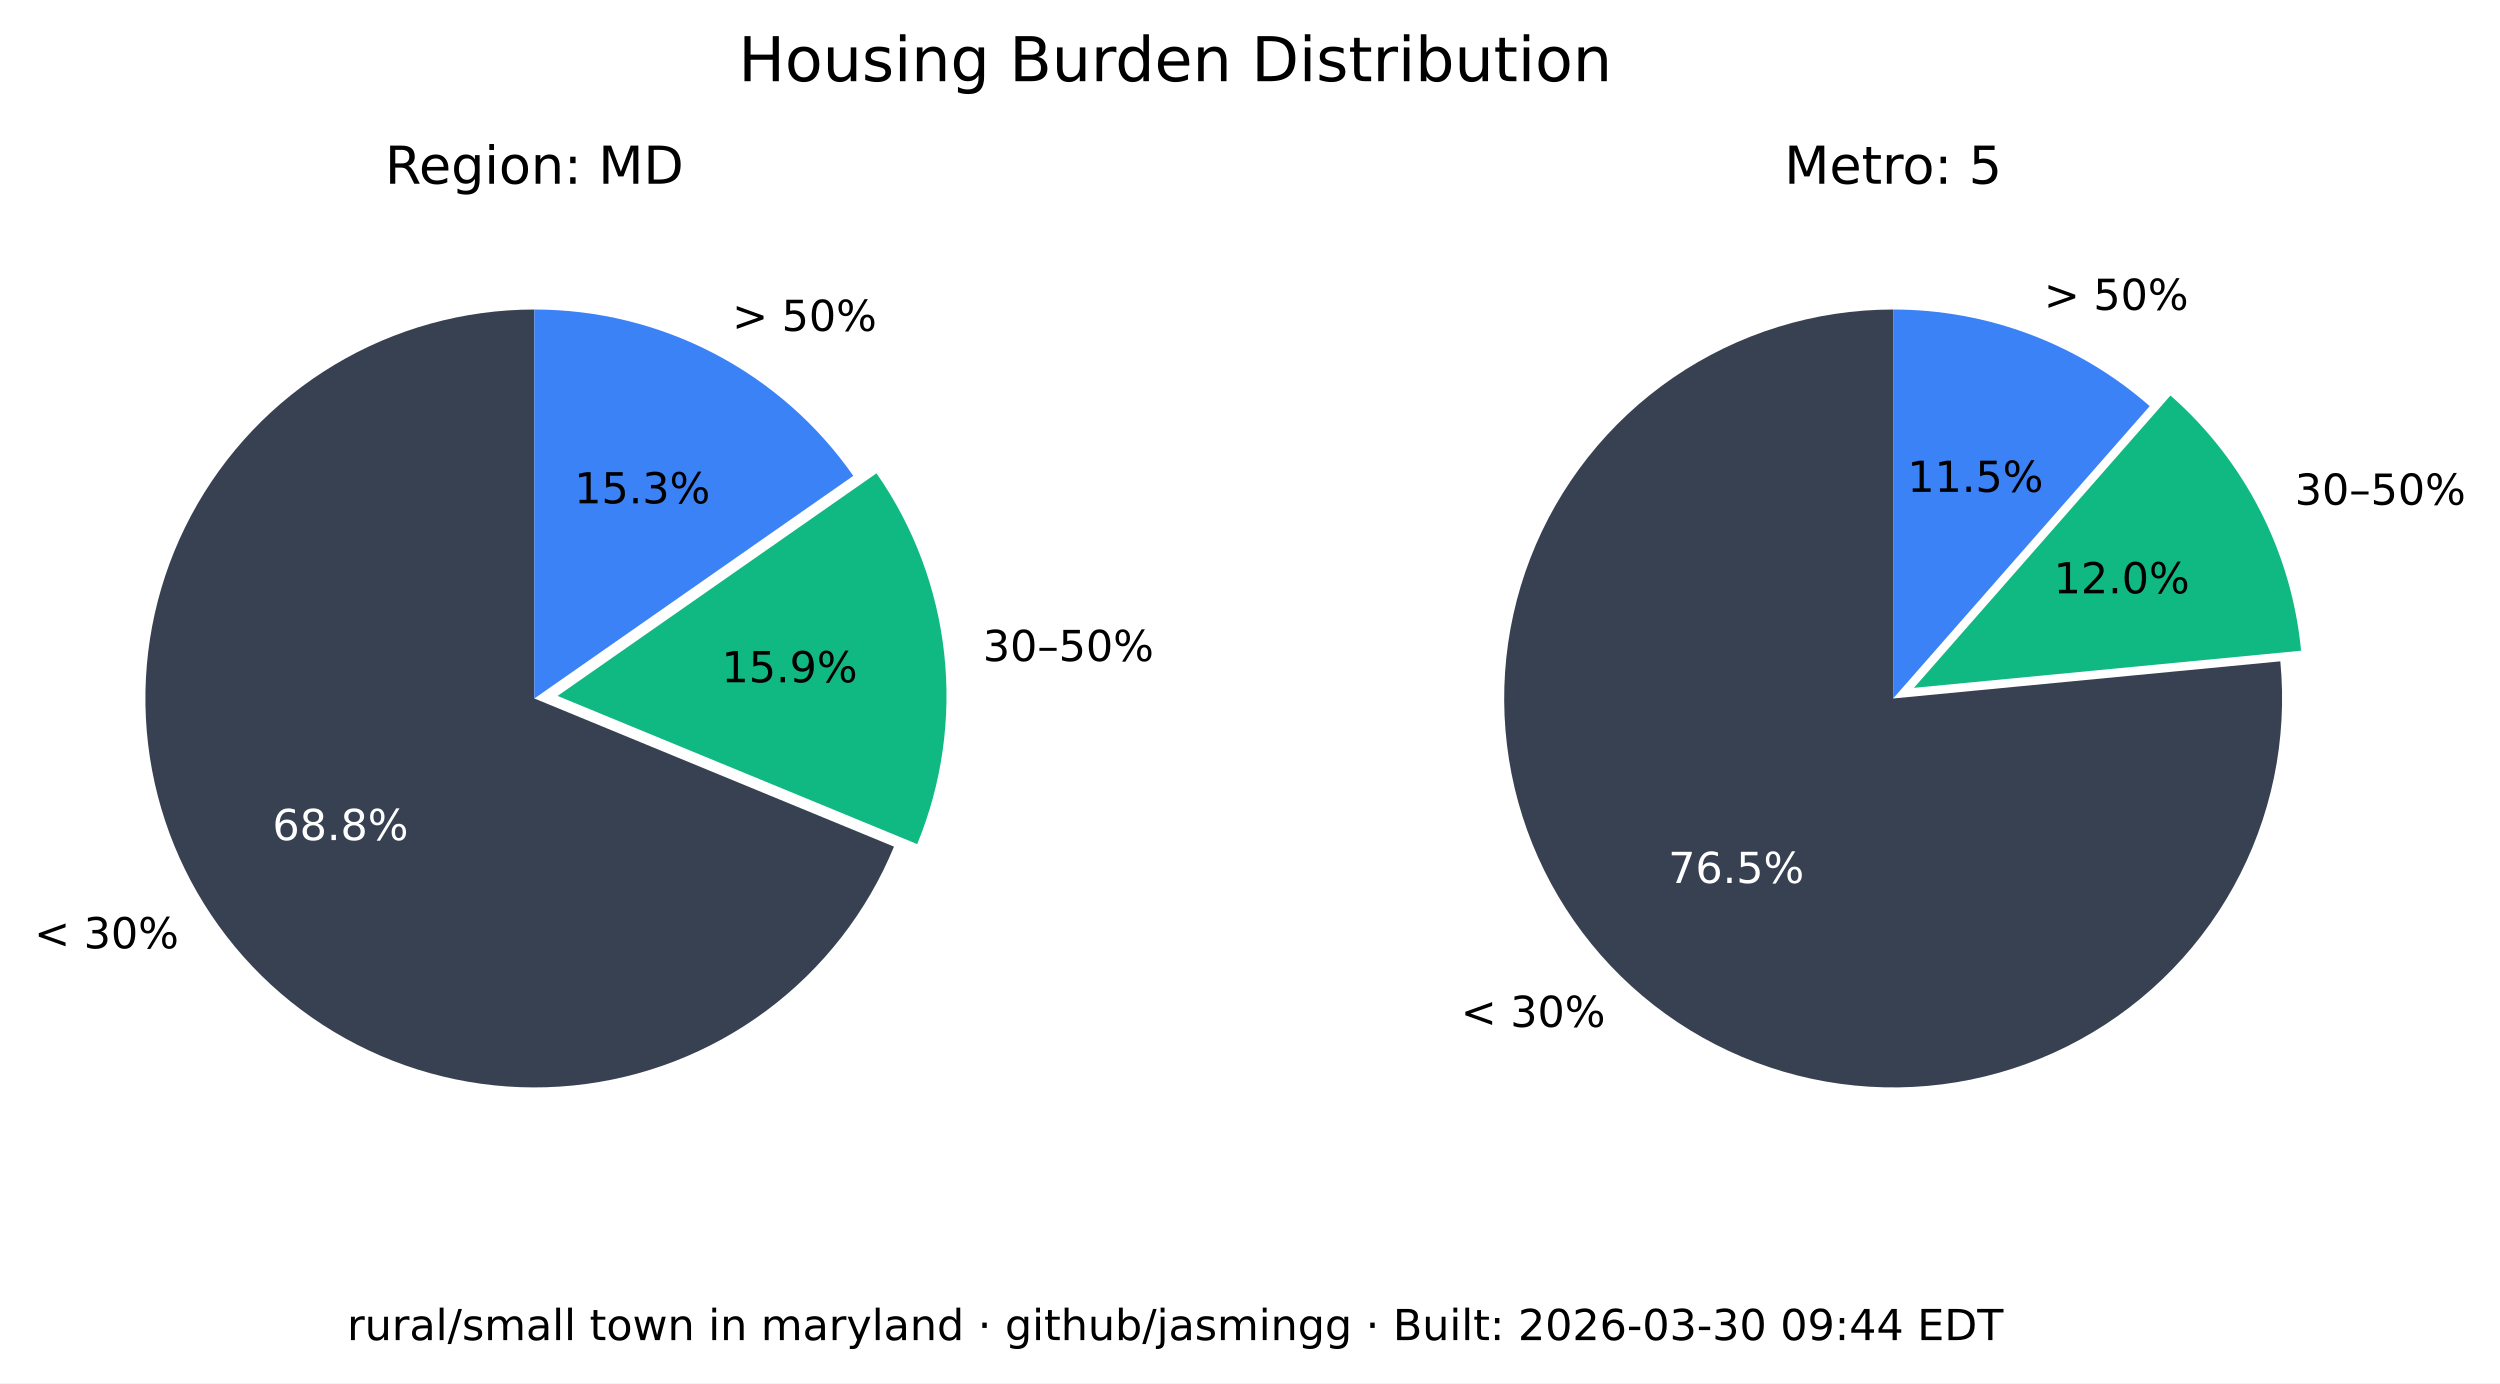
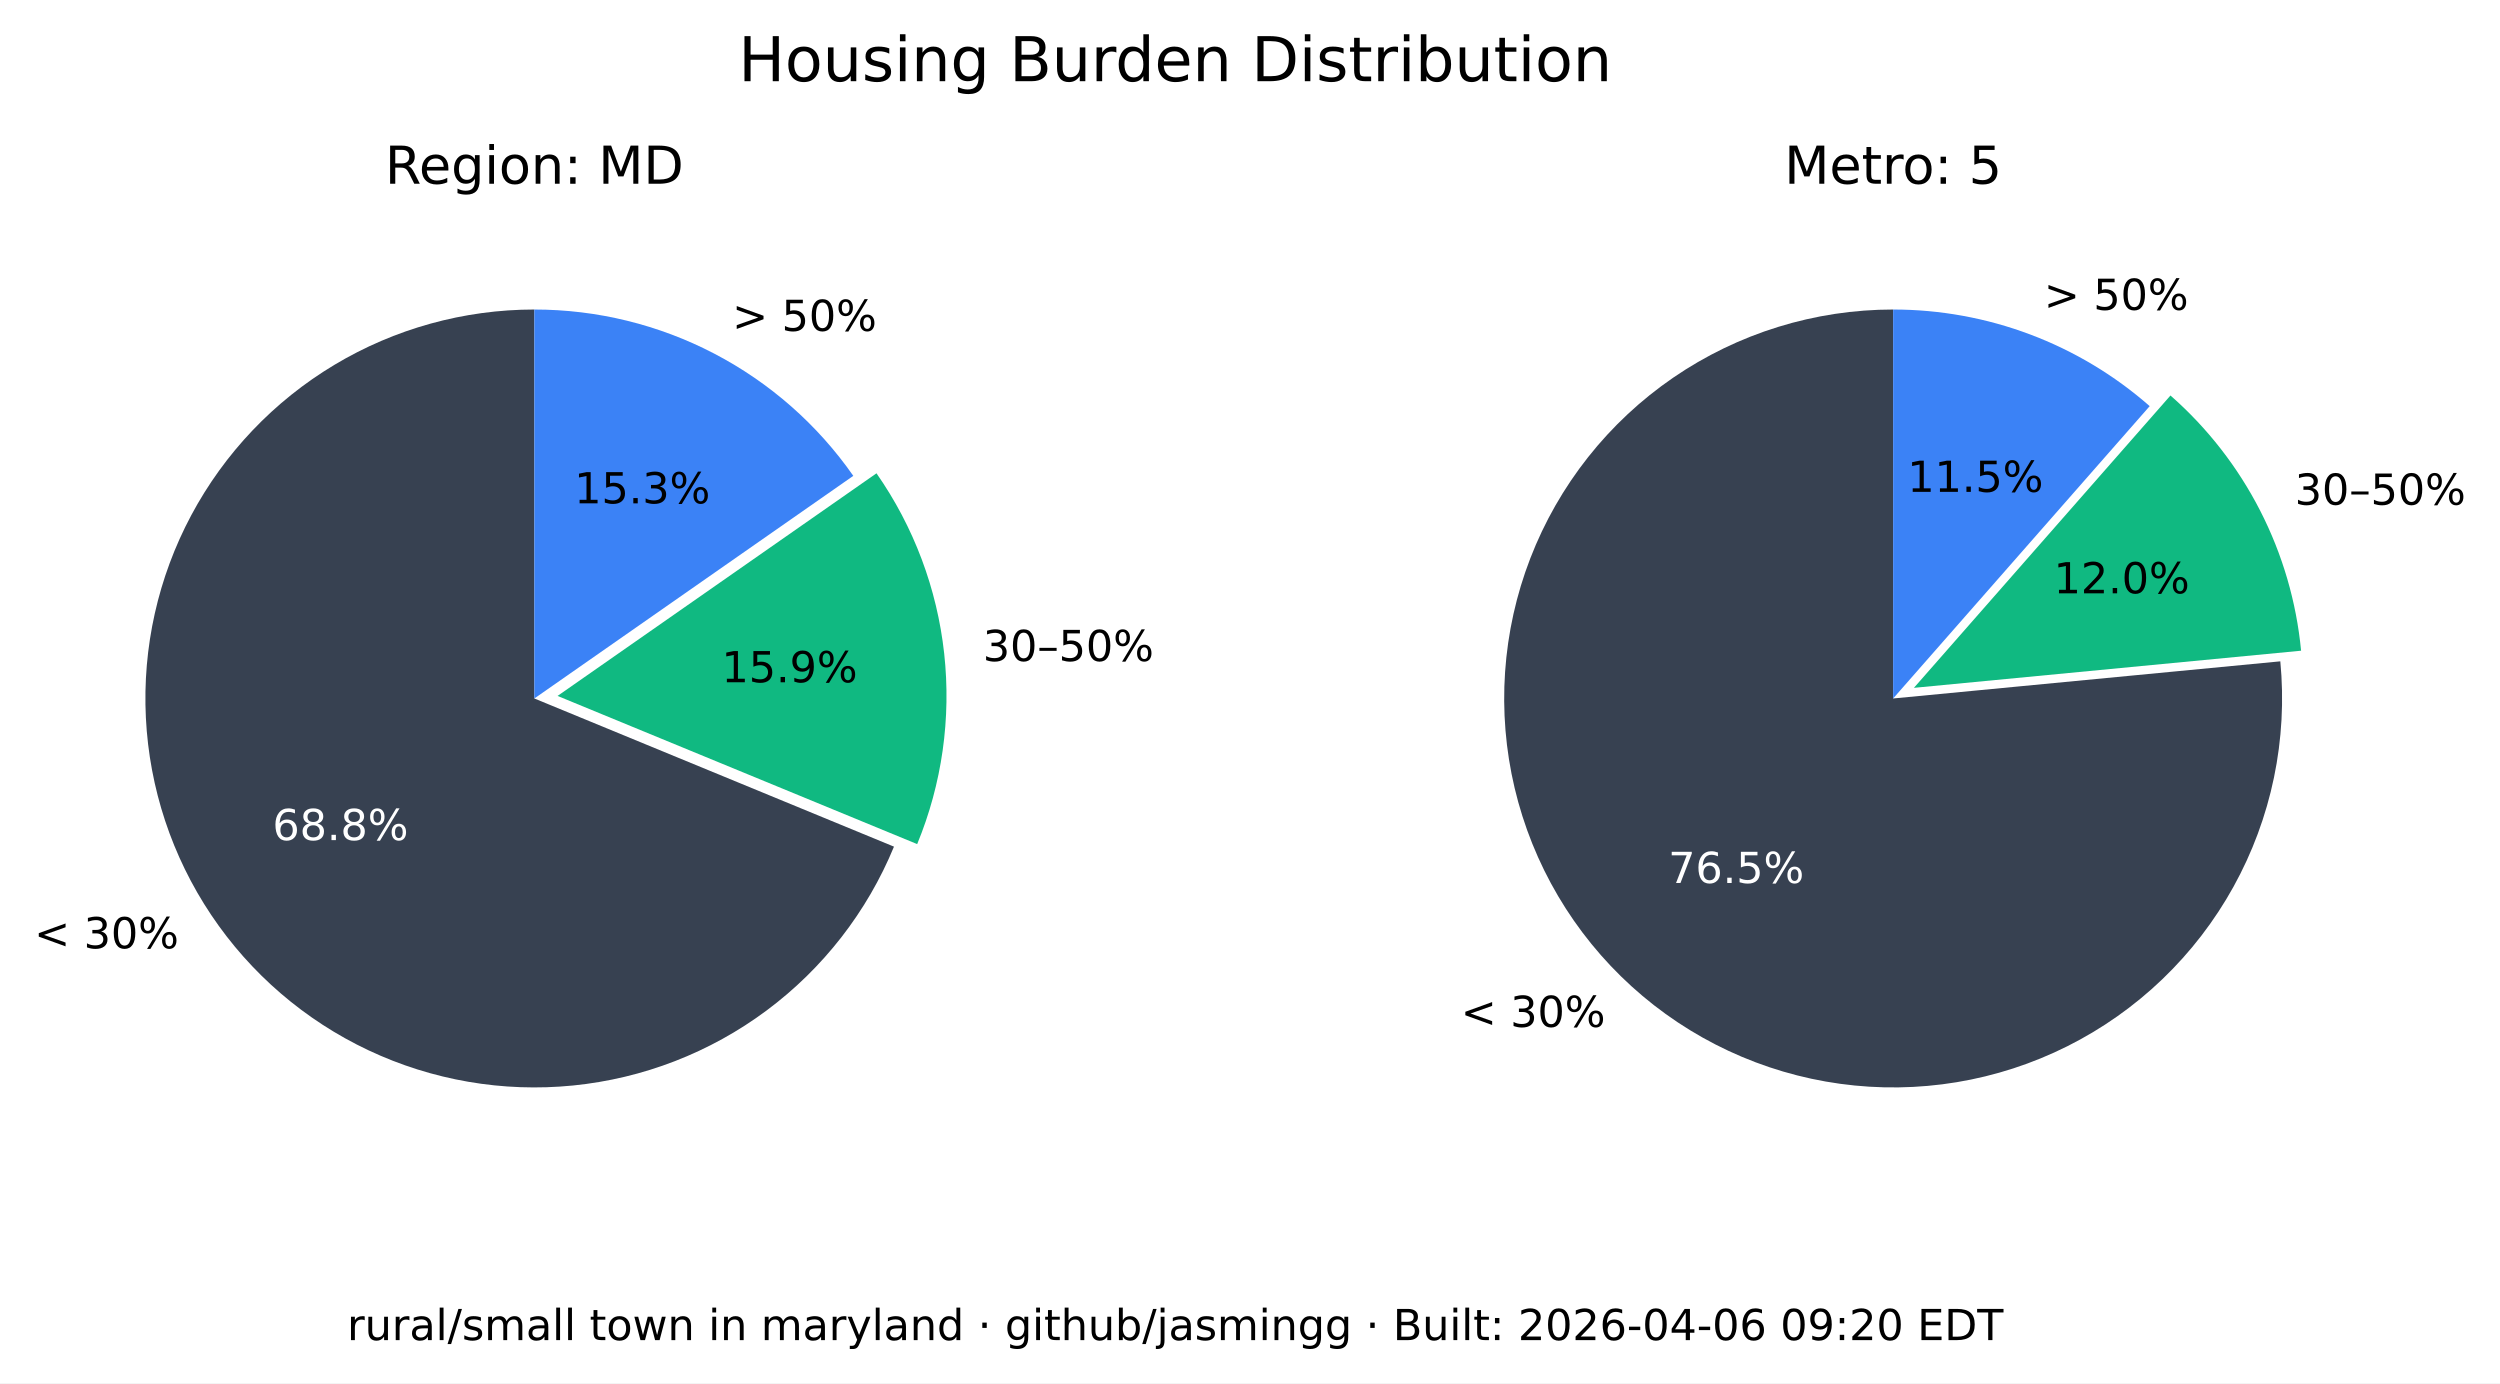
<svg xmlns="http://www.w3.org/2000/svg" xmlns:xlink="http://www.w3.org/1999/xlink" width="525.717pt" height="290.88pt" viewBox="0 0 525.717 290.88" version="1.1">
  <defs>
    <style type="text/css">*{stroke-linejoin: round; stroke-linecap: butt}</style>
  </defs>
  <g id="figure_1">
    <g id="patch_1">
      <path d="M 0 290.88  L 525.717 290.88  L 525.717 0  L 0 0  z " style="fill: #ffffff" />
    </g>
    <g id="axes_1">
      <g id="patch_2">
        <path d="M 112.367 65.088  C 97.551 65.088 83.008 69.114 70.301 76.735  C 57.594 84.355 47.194 95.287 40.215 108.357  C 33.237 121.428 29.939 136.152 30.677 150.951  C 31.414 165.749 36.159 180.073 44.402 192.385  C 52.646 204.697 64.082 214.541 77.483 220.86  C 90.885 227.179 105.755 229.74 120.499 228.267  C 135.242 226.794 149.312 221.342 161.199 212.496  C 173.085 203.65 182.347 191.738 187.992 178.039  L 112.367 146.88  z " style="fill: #374151" />
      </g>
      <g id="patch_3">
        <path d="M 192.87 177.503  C 198.091 164.831 200.044 151.048 198.55 137.424  C 197.055 123.8 192.159 110.768 184.314 99.529  L 117.246 146.345  z " style="fill: #10b981" />
      </g>
      <g id="patch_4">
        <path d="M 179.436 100.064  C 171.899 89.266 161.864 80.446 150.188 74.357  C 138.512 68.268 125.536 65.088 112.367 65.088  L 112.367 146.88  z " style="fill: #3b82f6" />
      </g>
      <g id="matplotlib.axis_1" />
      <g id="matplotlib.axis_2" />
      <g id="text_1">
        <g transform="translate(7.2 199.4189) scale(0.09 -0.09)">
          <defs>
            <path id="DejaVuSans-3c" d="M 4684 3150  L 1459 2003  L 4684 863  L 4684 294  L 678 1747  L 678 2266  L 4684 3719  L 4684 3150  z " transform="scale(0.015625)" />
            <path id="DejaVuSans-20" transform="scale(0.015625)" />
            <path id="DejaVuSans-33" d="M 2597 2516  Q 3050 2419 3304 2112  Q 3559 1806 3559 1356  Q 3559 666 3084 287  Q 2609 -91 1734 -91  Q 1441 -91 1130 -33  Q 819 25 488 141  L 488 750  Q 750 597 1062 519  Q 1375 441 1716 441  Q 2309 441 2620 675  Q 2931 909 2931 1356  Q 2931 1769 2642 2001  Q 2353 2234 1838 2234  L 1294 2234  L 1294 2753  L 1863 2753  Q 2328 2753 2575 2939  Q 2822 3125 2822 3475  Q 2822 3834 2567 4026  Q 2313 4219 1838 4219  Q 1578 4219 1281 4162  Q 984 4106 628 3988  L 628 4550  Q 988 4650 1302 4700  Q 1616 4750 1894 4750  Q 2613 4750 3031 4423  Q 3450 4097 3450 3541  Q 3450 3153 3228 2886  Q 3006 2619 2597 2516  z " transform="scale(0.015625)" />
            <path id="DejaVuSans-30" d="M 2034 4250  Q 1547 4250 1301 3770  Q 1056 3291 1056 2328  Q 1056 1369 1301 889  Q 1547 409 2034 409  Q 2525 409 2770 889  Q 3016 1369 3016 2328  Q 3016 3291 2770 3770  Q 2525 4250 2034 4250  z M 2034 4750  Q 2819 4750 3233 4129  Q 3647 3509 3647 2328  Q 3647 1150 3233 529  Q 2819 -91 2034 -91  Q 1250 -91 836 529  Q 422 1150 422 2328  Q 422 3509 836 4129  Q 1250 4750 2034 4750  z " transform="scale(0.015625)" />
            <path id="DejaVuSans-25" d="M 4653 2053  Q 4381 2053 4226 1822  Q 4072 1591 4072 1178  Q 4072 772 4226 539  Q 4381 306 4653 306  Q 4919 306 5073 539  Q 5228 772 5228 1178  Q 5228 1588 5073 1820  Q 4919 2053 4653 2053  z M 4653 2450  Q 5147 2450 5437 2106  Q 5728 1763 5728 1178  Q 5728 594 5436 251  Q 5144 -91 4653 -91  Q 4153 -91 3862 251  Q 3572 594 3572 1178  Q 3572 1766 3864 2108  Q 4156 2450 4653 2450  z M 1428 4353  Q 1159 4353 1004 4120  Q 850 3888 850 3481  Q 850 3069 1003 2837  Q 1156 2606 1428 2606  Q 1700 2606 1854 2837  Q 2009 3069 2009 3481  Q 2009 3884 1853 4118  Q 1697 4353 1428 4353  z M 4250 4750  L 4750 4750  L 1831 -91  L 1331 -91  L 4250 4750  z M 1428 4750  Q 1922 4750 2215 4408  Q 2509 4066 2509 3481  Q 2509 2891 2217 2550  Q 1925 2209 1428 2209  Q 931 2209 642 2551  Q 353 2894 353 3481  Q 353 4063 643 4406  Q 934 4750 1428 4750  z " transform="scale(0.015625)" />
          </defs>
          <use xlink:href="#DejaVuSans-3c" />
          <use xlink:href="#DejaVuSans-20" x="83.789" />
          <use xlink:href="#DejaVuSans-33" x="115.576" />
          <use xlink:href="#DejaVuSans-30" x="179.199" />
          <use xlink:href="#DejaVuSans-25" x="242.822" />
        </g>
      </g>
      <g id="text_2">
        <g style="fill: #ffffff" transform="translate(57.29316 176.6664) scale(0.09 -0.09)">
          <defs>
            <path id="DejaVuSans-36" d="M 2113 2584  Q 1688 2584 1439 2293  Q 1191 2003 1191 1497  Q 1191 994 1439 701  Q 1688 409 2113 409  Q 2538 409 2786 701  Q 3034 994 3034 1497  Q 3034 2003 2786 2293  Q 2538 2584 2113 2584  z M 3366 4563  L 3366 3988  Q 3128 4100 2886 4159  Q 2644 4219 2406 4219  Q 1781 4219 1451 3797  Q 1122 3375 1075 2522  Q 1259 2794 1537 2939  Q 1816 3084 2150 3084  Q 2853 3084 3261 2657  Q 3669 2231 3669 1497  Q 3669 778 3244 343  Q 2819 -91 2113 -91  Q 1303 -91 875 529  Q 447 1150 447 2328  Q 447 3434 972 4092  Q 1497 4750 2381 4750  Q 2619 4750 2861 4703  Q 3103 4656 3366 4563  z " transform="scale(0.015625)" />
            <path id="DejaVuSans-38" d="M 2034 2216  Q 1584 2216 1326 1975  Q 1069 1734 1069 1313  Q 1069 891 1326 650  Q 1584 409 2034 409  Q 2484 409 2743 651  Q 3003 894 3003 1313  Q 3003 1734 2745 1975  Q 2488 2216 2034 2216  z M 1403 2484  Q 997 2584 770 2862  Q 544 3141 544 3541  Q 544 4100 942 4425  Q 1341 4750 2034 4750  Q 2731 4750 3128 4425  Q 3525 4100 3525 3541  Q 3525 3141 3298 2862  Q 3072 2584 2669 2484  Q 3125 2378 3379 2068  Q 3634 1759 3634 1313  Q 3634 634 3220 271  Q 2806 -91 2034 -91  Q 1263 -91 848 271  Q 434 634 434 1313  Q 434 1759 690 2068  Q 947 2378 1403 2484  z M 1172 3481  Q 1172 3119 1398 2916  Q 1625 2713 2034 2713  Q 2441 2713 2670 2916  Q 2900 3119 2900 3481  Q 2900 3844 2670 4047  Q 2441 4250 2034 4250  Q 1625 4250 1398 4047  Q 1172 3844 1172 3481  z " transform="scale(0.015625)" />
            <path id="DejaVuSans-2e" d="M 684 794  L 1344 794  L 1344 0  L 684 0  L 684 794  z " transform="scale(0.015625)" />
          </defs>
          <use xlink:href="#DejaVuSans-36" />
          <use xlink:href="#DejaVuSans-38" x="63.623" />
          <use xlink:href="#DejaVuSans-2e" x="127.246" />
          <use xlink:href="#DejaVuSans-38" x="159.033" />
          <use xlink:href="#DejaVuSans-25" x="222.656" />
        </g>
      </g>
      <g id="text_3">
        <g transform="translate(206.68 139.015) scale(0.09 -0.09)">
          <defs>
            <path id="DejaVuSans-2013" d="M 313 1978  L 2888 1978  L 2888 1528  L 313 1528  L 313 1978  z " transform="scale(0.015625)" />
            <path id="DejaVuSans-35" d="M 691 4666  L 3169 4666  L 3169 4134  L 1269 4134  L 1269 2991  Q 1406 3038 1543 3061  Q 1681 3084 1819 3084  Q 2600 3084 3056 2656  Q 3513 2228 3513 1497  Q 3513 744 3044 326  Q 2575 -91 1722 -91  Q 1428 -91 1123 -41  Q 819 9 494 109  L 494 744  Q 775 591 1075 516  Q 1375 441 1709 441  Q 2250 441 2565 725  Q 2881 1009 2881 1497  Q 2881 1984 2565 2268  Q 2250 2553 1709 2553  Q 1456 2553 1204 2497  Q 953 2441 691 2322  L 691 4666  z " transform="scale(0.015625)" />
          </defs>
          <use xlink:href="#DejaVuSans-33" />
          <use xlink:href="#DejaVuSans-30" x="63.623" />
          <use xlink:href="#DejaVuSans-2013" x="127.246" />
          <use xlink:href="#DejaVuSans-35" x="177.246" />
          <use xlink:href="#DejaVuSans-30" x="240.869" />
          <use xlink:href="#DejaVuSans-25" x="304.492" />
        </g>
      </g>
      <g id="text_4">
        <g transform="translate(151.7328 143.4755) scale(0.09 -0.09)">
          <defs>
            <path id="DejaVuSans-31" d="M 794 531  L 1825 531  L 1825 4091  L 703 3866  L 703 4441  L 1819 4666  L 2450 4666  L 2450 531  L 3481 531  L 3481 0  L 794 0  L 794 531  z " transform="scale(0.015625)" />
            <path id="DejaVuSans-39" d="M 703 97  L 703 672  Q 941 559 1184 500  Q 1428 441 1663 441  Q 2288 441 2617 861  Q 2947 1281 2994 2138  Q 2813 1869 2534 1725  Q 2256 1581 1919 1581  Q 1219 1581 811 2004  Q 403 2428 403 3163  Q 403 3881 828 4315  Q 1253 4750 1959 4750  Q 2769 4750 3195 4129  Q 3622 3509 3622 2328  Q 3622 1225 3098 567  Q 2575 -91 1691 -91  Q 1453 -91 1209 -44  Q 966 3 703 97  z M 1959 2075  Q 2384 2075 2632 2365  Q 2881 2656 2881 3163  Q 2881 3666 2632 3958  Q 2384 4250 1959 4250  Q 1534 4250 1286 3958  Q 1038 3666 1038 3163  Q 1038 2656 1286 2365  Q 1534 2075 1959 2075  z " transform="scale(0.015625)" />
          </defs>
          <use xlink:href="#DejaVuSans-31" />
          <use xlink:href="#DejaVuSans-35" x="63.623" />
          <use xlink:href="#DejaVuSans-2e" x="127.246" />
          <use xlink:href="#DejaVuSans-39" x="159.033" />
          <use xlink:href="#DejaVuSans-25" x="222.656" />
        </g>
      </g>
      <g id="text_5">
        <g transform="translate(153.97 69.58851) scale(0.09 -0.09)">
          <defs>
            <path id="DejaVuSans-3e" d="M 678 3150  L 678 3719  L 4684 2266  L 4684 1747  L 678 294  L 678 863  L 3897 2003  L 678 3150  z " transform="scale(0.015625)" />
          </defs>
          <use xlink:href="#DejaVuSans-3e" />
          <use xlink:href="#DejaVuSans-20" x="83.789" />
          <use xlink:href="#DejaVuSans-35" x="115.576" />
          <use xlink:href="#DejaVuSans-30" x="179.199" />
          <use xlink:href="#DejaVuSans-25" x="242.822" />
        </g>
      </g>
      <g id="text_6">
        <g transform="translate(120.7644 105.8498) scale(0.09 -0.09)">
          <use xlink:href="#DejaVuSans-31" />
          <use xlink:href="#DejaVuSans-35" x="63.623" />
          <use xlink:href="#DejaVuSans-2e" x="127.246" />
          <use xlink:href="#DejaVuSans-33" x="159.033" />
          <use xlink:href="#DejaVuSans-25" x="222.656" />
        </g>
      </g>
      <g id="text_7">
        <g transform="translate(80.95719 38.64) scale(0.11 -0.11)">
          <defs>
            <path id="DejaVuSans-52" d="M 2841 2188  Q 3044 2119 3236 1894  Q 3428 1669 3622 1275  L 4263 0  L 3584 0  L 2988 1197  Q 2756 1666 2539 1819  Q 2322 1972 1947 1972  L 1259 1972  L 1259 0  L 628 0  L 628 4666  L 2053 4666  Q 2853 4666 3247 4331  Q 3641 3997 3641 3322  Q 3641 2881 3436 2590  Q 3231 2300 2841 2188  z M 1259 4147  L 1259 2491  L 2053 2491  Q 2509 2491 2742 2702  Q 2975 2913 2975 3322  Q 2975 3731 2742 3939  Q 2509 4147 2053 4147  L 1259 4147  z " transform="scale(0.015625)" />
            <path id="DejaVuSans-65" d="M 3597 1894  L 3597 1613  L 953 1613  Q 991 1019 1311 708  Q 1631 397 2203 397  Q 2534 397 2845 478  Q 3156 559 3463 722  L 3463 178  Q 3153 47 2828 -22  Q 2503 -91 2169 -91  Q 1331 -91 842 396  Q 353 884 353 1716  Q 353 2575 817 3079  Q 1281 3584 2069 3584  Q 2775 3584 3186 3129  Q 3597 2675 3597 1894  z M 3022 2063  Q 3016 2534 2758 2815  Q 2500 3097 2075 3097  Q 1594 3097 1305 2825  Q 1016 2553 972 2059  L 3022 2063  z " transform="scale(0.015625)" />
            <path id="DejaVuSans-67" d="M 2906 1791  Q 2906 2416 2648 2759  Q 2391 3103 1925 3103  Q 1463 3103 1205 2759  Q 947 2416 947 1791  Q 947 1169 1205 825  Q 1463 481 1925 481  Q 2391 481 2648 825  Q 2906 1169 2906 1791  z M 3481 434  Q 3481 -459 3084 -895  Q 2688 -1331 1869 -1331  Q 1566 -1331 1297 -1286  Q 1028 -1241 775 -1147  L 775 -588  Q 1028 -725 1275 -790  Q 1522 -856 1778 -856  Q 2344 -856 2625 -561  Q 2906 -266 2906 331  L 2906 616  Q 2728 306 2450 153  Q 2172 0 1784 0  Q 1141 0 747 490  Q 353 981 353 1791  Q 353 2603 747 3093  Q 1141 3584 1784 3584  Q 2172 3584 2450 3431  Q 2728 3278 2906 2969  L 2906 3500  L 3481 3500  L 3481 434  z " transform="scale(0.015625)" />
            <path id="DejaVuSans-69" d="M 603 3500  L 1178 3500  L 1178 0  L 603 0  L 603 3500  z M 603 4863  L 1178 4863  L 1178 4134  L 603 4134  L 603 4863  z " transform="scale(0.015625)" />
            <path id="DejaVuSans-6f" d="M 1959 3097  Q 1497 3097 1228 2736  Q 959 2375 959 1747  Q 959 1119 1226 758  Q 1494 397 1959 397  Q 2419 397 2687 759  Q 2956 1122 2956 1747  Q 2956 2369 2687 2733  Q 2419 3097 1959 3097  z M 1959 3584  Q 2709 3584 3137 3096  Q 3566 2609 3566 1747  Q 3566 888 3137 398  Q 2709 -91 1959 -91  Q 1206 -91 779 398  Q 353 888 353 1747  Q 353 2609 779 3096  Q 1206 3584 1959 3584  z " transform="scale(0.015625)" />
            <path id="DejaVuSans-6e" d="M 3513 2113  L 3513 0  L 2938 0  L 2938 2094  Q 2938 2591 2744 2837  Q 2550 3084 2163 3084  Q 1697 3084 1428 2787  Q 1159 2491 1159 1978  L 1159 0  L 581 0  L 581 3500  L 1159 3500  L 1159 2956  Q 1366 3272 1645 3428  Q 1925 3584 2291 3584  Q 2894 3584 3203 3211  Q 3513 2838 3513 2113  z " transform="scale(0.015625)" />
            <path id="DejaVuSans-3a" d="M 750 794  L 1409 794  L 1409 0  L 750 0  L 750 794  z M 750 3309  L 1409 3309  L 1409 2516  L 750 2516  L 750 3309  z " transform="scale(0.015625)" />
            <path id="DejaVuSans-4d" d="M 628 4666  L 1569 4666  L 2759 1491  L 3956 4666  L 4897 4666  L 4897 0  L 4281 0  L 4281 4097  L 3078 897  L 2444 897  L 1241 4097  L 1241 0  L 628 0  L 628 4666  z " transform="scale(0.015625)" />
            <path id="DejaVuSans-44" d="M 1259 4147  L 1259 519  L 2022 519  Q 2988 519 3436 956  Q 3884 1394 3884 2338  Q 3884 3275 3436 3711  Q 2988 4147 2022 4147  L 1259 4147  z M 628 4666  L 1925 4666  Q 3281 4666 3915 4102  Q 4550 3538 4550 2338  Q 4550 1131 3912 565  Q 3275 0 1925 0  L 628 0  L 628 4666  z " transform="scale(0.015625)" />
          </defs>
          <use xlink:href="#DejaVuSans-52" />
          <use xlink:href="#DejaVuSans-65" x="64.982" />
          <use xlink:href="#DejaVuSans-67" x="126.506" />
          <use xlink:href="#DejaVuSans-69" x="189.982" />
          <use xlink:href="#DejaVuSans-6f" x="217.766" />
          <use xlink:href="#DejaVuSans-6e" x="278.947" />
          <use xlink:href="#DejaVuSans-3a" x="342.326" />
          <use xlink:href="#DejaVuSans-20" x="376.018" />
          <use xlink:href="#DejaVuSans-4d" x="407.805" />
          <use xlink:href="#DejaVuSans-44" x="494.084" />
        </g>
      </g>
    </g>
    <g id="axes_2">
      <g id="patch_5">
        <path d="M 398.102 65.088  C 389.894 65.088 381.732 66.324 373.891 68.753  C 366.051 71.183 358.621 74.779 351.851 79.42  C 345.081 84.062 339.048 89.696 333.956 96.134  C 328.863 102.571 324.768 109.739 321.809 117.395  C 318.85 125.051 317.061 133.11 316.5 141.299  C 315.94 149.488 316.616 157.715 318.505 165.703  C 320.394 173.691 323.475 181.349 327.644 188.42  C 331.812 195.491 337.022 201.894 343.097 207.414  C 349.172 212.934 356.043 217.508 363.48 220.983  C 370.916 224.457 378.834 226.793 386.965 227.91  C 395.097 229.028 403.351 228.915 411.449 227.576  C 419.548 226.236 427.398 223.685 434.737 220.009  C 442.076 216.332 448.82 211.572 454.741 205.888  C 460.663 200.204 465.696 193.66 469.669 186.478  C 473.643 179.296 476.513 171.556 478.183 163.52  C 479.853 155.483 480.304 147.241 479.52 139.07  L 398.102 146.88  z " style="fill: #374151" />
      </g>
      <g id="patch_6">
        <path d="M 483.889 136.834  C 482.903 126.56 479.982 116.565 475.279 107.378  C 470.577 98.19 464.178 89.976 456.42 83.168  L 402.47 144.644  z " style="fill: #10b981" />
      </g>
      <g id="patch_7">
        <path d="M 452.052 85.404  C 444.652 78.91 436.14 73.805 426.926 70.335  C 417.712 66.866 407.947 65.088 398.102 65.088  L 398.102 146.88  z " style="fill: #3b82f6" />
      </g>
      <g id="matplotlib.axis_3" />
      <g id="matplotlib.axis_4" />
      <g id="text_8">
        <g transform="translate(307.1902 215.9508) scale(0.09 -0.09)">
          <use xlink:href="#DejaVuSans-3c" />
          <use xlink:href="#DejaVuSans-20" x="83.789" />
          <use xlink:href="#DejaVuSans-33" x="115.576" />
          <use xlink:href="#DejaVuSans-30" x="179.199" />
          <use xlink:href="#DejaVuSans-25" x="242.822" />
        </g>
      </g>
      <g id="text_9">
        <g style="fill: #ffffff" transform="translate(350.8035 185.6838) scale(0.09 -0.09)">
          <defs>
            <path id="DejaVuSans-37" d="M 525 4666  L 3525 4666  L 3525 4397  L 1831 0  L 1172 0  L 2766 4134  L 525 4134  L 525 4666  z " transform="scale(0.015625)" />
          </defs>
          <use xlink:href="#DejaVuSans-37" />
          <use xlink:href="#DejaVuSans-36" x="63.623" />
          <use xlink:href="#DejaVuSans-2e" x="127.246" />
          <use xlink:href="#DejaVuSans-35" x="159.033" />
          <use xlink:href="#DejaVuSans-25" x="222.656" />
        </g>
      </g>
      <g id="text_10">
        <g transform="translate(482.5604 106.1347) scale(0.09 -0.09)">
          <use xlink:href="#DejaVuSans-33" />
          <use xlink:href="#DejaVuSans-30" x="63.623" />
          <use xlink:href="#DejaVuSans-2013" x="127.246" />
          <use xlink:href="#DejaVuSans-35" x="177.246" />
          <use xlink:href="#DejaVuSans-30" x="240.869" />
          <use xlink:href="#DejaVuSans-25" x="304.492" />
        </g>
      </g>
      <g id="text_11">
        <g transform="translate(431.8606 124.7678) scale(0.09 -0.09)">
          <defs>
            <path id="DejaVuSans-32" d="M 1228 531  L 3431 531  L 3431 0  L 469 0  L 469 531  Q 828 903 1448 1529  Q 2069 2156 2228 2338  Q 2531 2678 2651 2914  Q 2772 3150 2772 3378  Q 2772 3750 2511 3984  Q 2250 4219 1831 4219  Q 1534 4219 1204 4116  Q 875 4013 500 3803  L 500 4441  Q 881 4594 1212 4672  Q 1544 4750 1819 4750  Q 2544 4750 2975 4387  Q 3406 4025 3406 3419  Q 3406 3131 3298 2873  Q 3191 2616 2906 2266  Q 2828 2175 2409 1742  Q 1991 1309 1228 531  z " transform="scale(0.015625)" />
          </defs>
          <use xlink:href="#DejaVuSans-31" />
          <use xlink:href="#DejaVuSans-32" x="63.623" />
          <use xlink:href="#DejaVuSans-2e" x="127.246" />
          <use xlink:href="#DejaVuSans-30" x="159.033" />
          <use xlink:href="#DejaVuSans-25" x="222.656" />
        </g>
      </g>
      <g id="text_12">
        <g transform="translate(429.8085 65.16424) scale(0.09 -0.09)">
          <use xlink:href="#DejaVuSans-3e" />
          <use xlink:href="#DejaVuSans-20" x="83.789" />
          <use xlink:href="#DejaVuSans-35" x="115.576" />
          <use xlink:href="#DejaVuSans-30" x="179.199" />
          <use xlink:href="#DejaVuSans-25" x="242.822" />
        </g>
      </g>
      <g id="text_13">
        <g transform="translate(401.1011 103.4366) scale(0.09 -0.09)">
          <use xlink:href="#DejaVuSans-31" />
          <use xlink:href="#DejaVuSans-31" x="63.623" />
          <use xlink:href="#DejaVuSans-2e" x="127.246" />
          <use xlink:href="#DejaVuSans-35" x="159.033" />
          <use xlink:href="#DejaVuSans-25" x="222.656" />
        </g>
      </g>
      <g id="text_14">
        <g transform="translate(375.2132 38.64) scale(0.11 -0.11)">
          <defs>
            <path id="DejaVuSans-74" d="M 1172 4494  L 1172 3500  L 2356 3500  L 2356 3053  L 1172 3053  L 1172 1153  Q 1172 725 1289 603  Q 1406 481 1766 481  L 2356 481  L 2356 0  L 1766 0  Q 1100 0 847 248  Q 594 497 594 1153  L 594 3053  L 172 3053  L 172 3500  L 594 3500  L 594 4494  L 1172 4494  z " transform="scale(0.015625)" />
            <path id="DejaVuSans-72" d="M 2631 2963  Q 2534 3019 2420 3045  Q 2306 3072 2169 3072  Q 1681 3072 1420 2755  Q 1159 2438 1159 1844  L 1159 0  L 581 0  L 581 3500  L 1159 3500  L 1159 2956  Q 1341 3275 1631 3429  Q 1922 3584 2338 3584  Q 2397 3584 2469 3576  Q 2541 3569 2628 3553  L 2631 2963  z " transform="scale(0.015625)" />
          </defs>
          <use xlink:href="#DejaVuSans-4d" />
          <use xlink:href="#DejaVuSans-65" x="86.279" />
          <use xlink:href="#DejaVuSans-74" x="147.803" />
          <use xlink:href="#DejaVuSans-72" x="187.012" />
          <use xlink:href="#DejaVuSans-6f" x="225.875" />
          <use xlink:href="#DejaVuSans-3a" x="287.057" />
          <use xlink:href="#DejaVuSans-20" x="320.748" />
          <use xlink:href="#DejaVuSans-35" x="352.535" />
        </g>
      </g>
    </g>
    <g id="text_15">
      <g transform="translate(155.2784 17.07797) scale(0.13 -0.13)">
        <defs>
          <path id="DejaVuSans-48" d="M 628 4666  L 1259 4666  L 1259 2753  L 3553 2753  L 3553 4666  L 4184 4666  L 4184 0  L 3553 0  L 3553 2222  L 1259 2222  L 1259 0  L 628 0  L 628 4666  z " transform="scale(0.015625)" />
          <path id="DejaVuSans-75" d="M 544 1381  L 544 3500  L 1119 3500  L 1119 1403  Q 1119 906 1312 657  Q 1506 409 1894 409  Q 2359 409 2629 706  Q 2900 1003 2900 1516  L 2900 3500  L 3475 3500  L 3475 0  L 2900 0  L 2900 538  Q 2691 219 2414 64  Q 2138 -91 1772 -91  Q 1169 -91 856 284  Q 544 659 544 1381  z M 1991 3584  L 1991 3584  z " transform="scale(0.015625)" />
          <path id="DejaVuSans-73" d="M 2834 3397  L 2834 2853  Q 2591 2978 2328 3040  Q 2066 3103 1784 3103  Q 1356 3103 1142 2972  Q 928 2841 928 2578  Q 928 2378 1081 2264  Q 1234 2150 1697 2047  L 1894 2003  Q 2506 1872 2764 1633  Q 3022 1394 3022 966  Q 3022 478 2636 193  Q 2250 -91 1575 -91  Q 1294 -91 989 -36  Q 684 19 347 128  L 347 722  Q 666 556 975 473  Q 1284 391 1588 391  Q 1994 391 2212 530  Q 2431 669 2431 922  Q 2431 1156 2273 1281  Q 2116 1406 1581 1522  L 1381 1569  Q 847 1681 609 1914  Q 372 2147 372 2553  Q 372 3047 722 3315  Q 1072 3584 1716 3584  Q 2034 3584 2315 3537  Q 2597 3491 2834 3397  z " transform="scale(0.015625)" />
          <path id="DejaVuSans-42" d="M 1259 2228  L 1259 519  L 2272 519  Q 2781 519 3026 730  Q 3272 941 3272 1375  Q 3272 1813 3026 2020  Q 2781 2228 2272 2228  L 1259 2228  z M 1259 4147  L 1259 2741  L 2194 2741  Q 2656 2741 2882 2914  Q 3109 3088 3109 3444  Q 3109 3797 2882 3972  Q 2656 4147 2194 4147  L 1259 4147  z M 628 4666  L 2241 4666  Q 2963 4666 3353 4366  Q 3744 4066 3744 3513  Q 3744 3084 3544 2831  Q 3344 2578 2956 2516  Q 3422 2416 3680 2098  Q 3938 1781 3938 1306  Q 3938 681 3513 340  Q 3088 0 2303 0  L 628 0  L 628 4666  z " transform="scale(0.015625)" />
          <path id="DejaVuSans-64" d="M 2906 2969  L 2906 4863  L 3481 4863  L 3481 0  L 2906 0  L 2906 525  Q 2725 213 2448 61  Q 2172 -91 1784 -91  Q 1150 -91 751 415  Q 353 922 353 1747  Q 353 2572 751 3078  Q 1150 3584 1784 3584  Q 2172 3584 2448 3432  Q 2725 3281 2906 2969  z M 947 1747  Q 947 1113 1208 752  Q 1469 391 1925 391  Q 2381 391 2643 752  Q 2906 1113 2906 1747  Q 2906 2381 2643 2742  Q 2381 3103 1925 3103  Q 1469 3103 1208 2742  Q 947 2381 947 1747  z " transform="scale(0.015625)" />
          <path id="DejaVuSans-62" d="M 3116 1747  Q 3116 2381 2855 2742  Q 2594 3103 2138 3103  Q 1681 3103 1420 2742  Q 1159 2381 1159 1747  Q 1159 1113 1420 752  Q 1681 391 2138 391  Q 2594 391 2855 752  Q 3116 1113 3116 1747  z M 1159 2969  Q 1341 3281 1617 3432  Q 1894 3584 2278 3584  Q 2916 3584 3314 3078  Q 3713 2572 3713 1747  Q 3713 922 3314 415  Q 2916 -91 2278 -91  Q 1894 -91 1617 61  Q 1341 213 1159 525  L 1159 0  L 581 0  L 581 4863  L 1159 4863  L 1159 2969  z " transform="scale(0.015625)" />
        </defs>
        <use xlink:href="#DejaVuSans-48" />
        <use xlink:href="#DejaVuSans-6f" x="75.195" />
        <use xlink:href="#DejaVuSans-75" x="136.377" />
        <use xlink:href="#DejaVuSans-73" x="199.756" />
        <use xlink:href="#DejaVuSans-69" x="251.855" />
        <use xlink:href="#DejaVuSans-6e" x="279.639" />
        <use xlink:href="#DejaVuSans-67" x="343.018" />
        <use xlink:href="#DejaVuSans-20" x="406.494" />
        <use xlink:href="#DejaVuSans-42" x="438.281" />
        <use xlink:href="#DejaVuSans-75" x="506.885" />
        <use xlink:href="#DejaVuSans-72" x="570.264" />
        <use xlink:href="#DejaVuSans-64" x="609.627" />
        <use xlink:href="#DejaVuSans-65" x="673.104" />
        <use xlink:href="#DejaVuSans-6e" x="734.627" />
        <use xlink:href="#DejaVuSans-20" x="798.006" />
        <use xlink:href="#DejaVuSans-44" x="829.793" />
        <use xlink:href="#DejaVuSans-69" x="906.795" />
        <use xlink:href="#DejaVuSans-73" x="934.578" />
        <use xlink:href="#DejaVuSans-74" x="986.678" />
        <use xlink:href="#DejaVuSans-72" x="1025.887" />
        <use xlink:href="#DejaVuSans-69" x="1067" />
        <use xlink:href="#DejaVuSans-62" x="1094.783" />
        <use xlink:href="#DejaVuSans-75" x="1158.26" />
        <use xlink:href="#DejaVuSans-74" x="1221.639" />
        <use xlink:href="#DejaVuSans-69" x="1260.848" />
        <use xlink:href="#DejaVuSans-6f" x="1288.631" />
        <use xlink:href="#DejaVuSans-6e" x="1349.812" />
      </g>
    </g>
    <g id="text_16">
      <g transform="translate(72.99373 281.8083) scale(0.09 -0.09)">
        <defs>
          <path id="DejaVuSans-61" d="M 2194 1759  Q 1497 1759 1228 1600  Q 959 1441 959 1056  Q 959 750 1161 570  Q 1363 391 1709 391  Q 2188 391 2477 730  Q 2766 1069 2766 1631  L 2766 1759  L 2194 1759  z M 3341 1997  L 3341 0  L 2766 0  L 2766 531  Q 2569 213 2275 61  Q 1981 -91 1556 -91  Q 1019 -91 701 211  Q 384 513 384 1019  Q 384 1609 779 1909  Q 1175 2209 1959 2209  L 2766 2209  L 2766 2266  Q 2766 2663 2505 2880  Q 2244 3097 1772 3097  Q 1472 3097 1187 3025  Q 903 2953 641 2809  L 641 3341  Q 956 3463 1253 3523  Q 1550 3584 1831 3584  Q 2591 3584 2966 3190  Q 3341 2797 3341 1997  z " transform="scale(0.015625)" />
          <path id="DejaVuSans-6c" d="M 603 4863  L 1178 4863  L 1178 0  L 603 0  L 603 4863  z " transform="scale(0.015625)" />
          <path id="DejaVuSans-2f" d="M 1625 4666  L 2156 4666  L 531 -594  L 0 -594  L 1625 4666  z " transform="scale(0.015625)" />
          <path id="DejaVuSans-6d" d="M 3328 2828  Q 3544 3216 3844 3400  Q 4144 3584 4550 3584  Q 5097 3584 5394 3201  Q 5691 2819 5691 2113  L 5691 0  L 5113 0  L 5113 2094  Q 5113 2597 4934 2840  Q 4756 3084 4391 3084  Q 3944 3084 3684 2787  Q 3425 2491 3425 1978  L 3425 0  L 2847 0  L 2847 2094  Q 2847 2600 2669 2842  Q 2491 3084 2119 3084  Q 1678 3084 1418 2786  Q 1159 2488 1159 1978  L 1159 0  L 581 0  L 581 3500  L 1159 3500  L 1159 2956  Q 1356 3278 1631 3431  Q 1906 3584 2284 3584  Q 2666 3584 2933 3390  Q 3200 3197 3328 2828  z " transform="scale(0.015625)" />
          <path id="DejaVuSans-77" d="M 269 3500  L 844 3500  L 1563 769  L 2278 3500  L 2956 3500  L 3675 769  L 4391 3500  L 4966 3500  L 4050 0  L 3372 0  L 2619 2869  L 1863 0  L 1184 0  L 269 3500  z " transform="scale(0.015625)" />
          <path id="DejaVuSans-79" d="M 2059 -325  Q 1816 -950 1584 -1140  Q 1353 -1331 966 -1331  L 506 -1331  L 506 -850  L 844 -850  Q 1081 -850 1212 -737  Q 1344 -625 1503 -206  L 1606 56  L 191 3500  L 800 3500  L 1894 763  L 2988 3500  L 3597 3500  L 2059 -325  z " transform="scale(0.015625)" />
          <path id="DejaVuSans-b7" d="M 684 2619  L 1344 2619  L 1344 1825  L 684 1825  L 684 2619  z " transform="scale(0.015625)" />
          <path id="DejaVuSans-68" d="M 3513 2113  L 3513 0  L 2938 0  L 2938 2094  Q 2938 2591 2744 2837  Q 2550 3084 2163 3084  Q 1697 3084 1428 2787  Q 1159 2491 1159 1978  L 1159 0  L 581 0  L 581 4863  L 1159 4863  L 1159 2956  Q 1366 3272 1645 3428  Q 1925 3584 2291 3584  Q 2894 3584 3203 3211  Q 3513 2838 3513 2113  z " transform="scale(0.015625)" />
          <path id="DejaVuSans-6a" d="M 603 3500  L 1178 3500  L 1178 -63  Q 1178 -731 923 -1031  Q 669 -1331 103 -1331  L -116 -1331  L -116 -844  L 38 -844  Q 366 -844 484 -692  Q 603 -541 603 -63  L 603 3500  z M 603 4863  L 1178 4863  L 1178 4134  L 603 4134  L 603 4863  z " transform="scale(0.015625)" />
          <path id="DejaVuSans-2d" d="M 313 2009  L 1997 2009  L 1997 1497  L 313 1497  L 313 2009  z " transform="scale(0.015625)" />
          <path id="DejaVuSans-34" d="M 2419 4116  L 825 1625  L 2419 1625  L 2419 4116  z M 2253 4666  L 3047 4666  L 3047 1625  L 3713 1625  L 3713 1100  L 3047 1100  L 3047 0  L 2419 0  L 2419 1100  L 313 1100  L 313 1709  L 2253 4666  z " transform="scale(0.015625)" />
          <path id="DejaVuSans-45" d="M 628 4666  L 3578 4666  L 3578 4134  L 1259 4134  L 1259 2753  L 3481 2753  L 3481 2222  L 1259 2222  L 1259 531  L 3634 531  L 3634 0  L 628 0  L 628 4666  z " transform="scale(0.015625)" />
          <path id="DejaVuSans-54" d="M -19 4666  L 3928 4666  L 3928 4134  L 2272 4134  L 2272 0  L 1638 0  L 1638 4134  L -19 4134  L -19 4666  z " transform="scale(0.015625)" />
        </defs>
        <use xlink:href="#DejaVuSans-72" />
        <use xlink:href="#DejaVuSans-75" x="41.113" />
        <use xlink:href="#DejaVuSans-72" x="104.492" />
        <use xlink:href="#DejaVuSans-61" x="145.605" />
        <use xlink:href="#DejaVuSans-6c" x="206.885" />
        <use xlink:href="#DejaVuSans-2f" x="234.668" />
        <use xlink:href="#DejaVuSans-73" x="268.359" />
        <use xlink:href="#DejaVuSans-6d" x="320.459" />
        <use xlink:href="#DejaVuSans-61" x="417.871" />
        <use xlink:href="#DejaVuSans-6c" x="479.15" />
        <use xlink:href="#DejaVuSans-6c" x="506.934" />
        <use xlink:href="#DejaVuSans-20" x="534.717" />
        <use xlink:href="#DejaVuSans-74" x="566.504" />
        <use xlink:href="#DejaVuSans-6f" x="605.713" />
        <use xlink:href="#DejaVuSans-77" x="666.895" />
        <use xlink:href="#DejaVuSans-6e" x="748.682" />
        <use xlink:href="#DejaVuSans-20" x="812.061" />
        <use xlink:href="#DejaVuSans-69" x="843.848" />
        <use xlink:href="#DejaVuSans-6e" x="871.631" />
        <use xlink:href="#DejaVuSans-20" x="935.01" />
        <use xlink:href="#DejaVuSans-6d" x="966.797" />
        <use xlink:href="#DejaVuSans-61" x="1064.209" />
        <use xlink:href="#DejaVuSans-72" x="1125.488" />
        <use xlink:href="#DejaVuSans-79" x="1166.602" />
        <use xlink:href="#DejaVuSans-6c" x="1225.781" />
        <use xlink:href="#DejaVuSans-61" x="1253.564" />
        <use xlink:href="#DejaVuSans-6e" x="1314.844" />
        <use xlink:href="#DejaVuSans-64" x="1378.223" />
        <use xlink:href="#DejaVuSans-20" x="1441.699" />
        <use xlink:href="#DejaVuSans-b7" x="1473.486" />
        <use xlink:href="#DejaVuSans-20" x="1505.273" />
        <use xlink:href="#DejaVuSans-67" x="1537.061" />
        <use xlink:href="#DejaVuSans-69" x="1600.537" />
        <use xlink:href="#DejaVuSans-74" x="1628.32" />
        <use xlink:href="#DejaVuSans-68" x="1667.529" />
        <use xlink:href="#DejaVuSans-75" x="1730.908" />
        <use xlink:href="#DejaVuSans-62" x="1794.287" />
        <use xlink:href="#DejaVuSans-2f" x="1857.764" />
        <use xlink:href="#DejaVuSans-6a" x="1891.455" />
        <use xlink:href="#DejaVuSans-61" x="1919.238" />
        <use xlink:href="#DejaVuSans-73" x="1980.518" />
        <use xlink:href="#DejaVuSans-6d" x="2032.617" />
        <use xlink:href="#DejaVuSans-69" x="2130.029" />
        <use xlink:href="#DejaVuSans-6e" x="2157.812" />
        <use xlink:href="#DejaVuSans-67" x="2221.191" />
        <use xlink:href="#DejaVuSans-67" x="2284.668" />
        <use xlink:href="#DejaVuSans-20" x="2348.145" />
        <use xlink:href="#DejaVuSans-b7" x="2379.932" />
        <use xlink:href="#DejaVuSans-20" x="2411.719" />
        <use xlink:href="#DejaVuSans-42" x="2443.506" />
        <use xlink:href="#DejaVuSans-75" x="2512.109" />
        <use xlink:href="#DejaVuSans-69" x="2575.488" />
        <use xlink:href="#DejaVuSans-6c" x="2603.271" />
        <use xlink:href="#DejaVuSans-74" x="2631.055" />
        <use xlink:href="#DejaVuSans-3a" x="2670.264" />
        <use xlink:href="#DejaVuSans-20" x="2703.955" />
        <use xlink:href="#DejaVuSans-32" x="2735.742" />
        <use xlink:href="#DejaVuSans-30" x="2799.365" />
        <use xlink:href="#DejaVuSans-32" x="2862.988" />
        <use xlink:href="#DejaVuSans-36" x="2926.611" />
        <use xlink:href="#DejaVuSans-2d" x="2990.234" />
        <use xlink:href="#DejaVuSans-30" x="3026.318" />
-         <use xlink:href="#DejaVuSans-33" x="3089.941" />
+         <use xlink:href="#DejaVuSans-34" x="3089.941" />
        <use xlink:href="#DejaVuSans-2d" x="3153.564" />
-         <use xlink:href="#DejaVuSans-33" x="3189.648" />
-         <use xlink:href="#DejaVuSans-30" x="3253.271" />
+         <use xlink:href="#DejaVuSans-30" x="3189.648" />
+         <use xlink:href="#DejaVuSans-36" x="3253.271" />
        <use xlink:href="#DejaVuSans-20" x="3316.895" />
        <use xlink:href="#DejaVuSans-30" x="3348.682" />
        <use xlink:href="#DejaVuSans-39" x="3412.305" />
        <use xlink:href="#DejaVuSans-3a" x="3475.928" />
-         <use xlink:href="#DejaVuSans-34" x="3509.619" />
-         <use xlink:href="#DejaVuSans-34" x="3573.242" />
+         <use xlink:href="#DejaVuSans-32" x="3509.619" />
+         <use xlink:href="#DejaVuSans-30" x="3573.242" />
        <use xlink:href="#DejaVuSans-20" x="3636.865" />
        <use xlink:href="#DejaVuSans-45" x="3668.652" />
        <use xlink:href="#DejaVuSans-44" x="3731.836" />
        <use xlink:href="#DejaVuSans-54" x="3808.838" />
      </g>
    </g>
  </g>
</svg>
